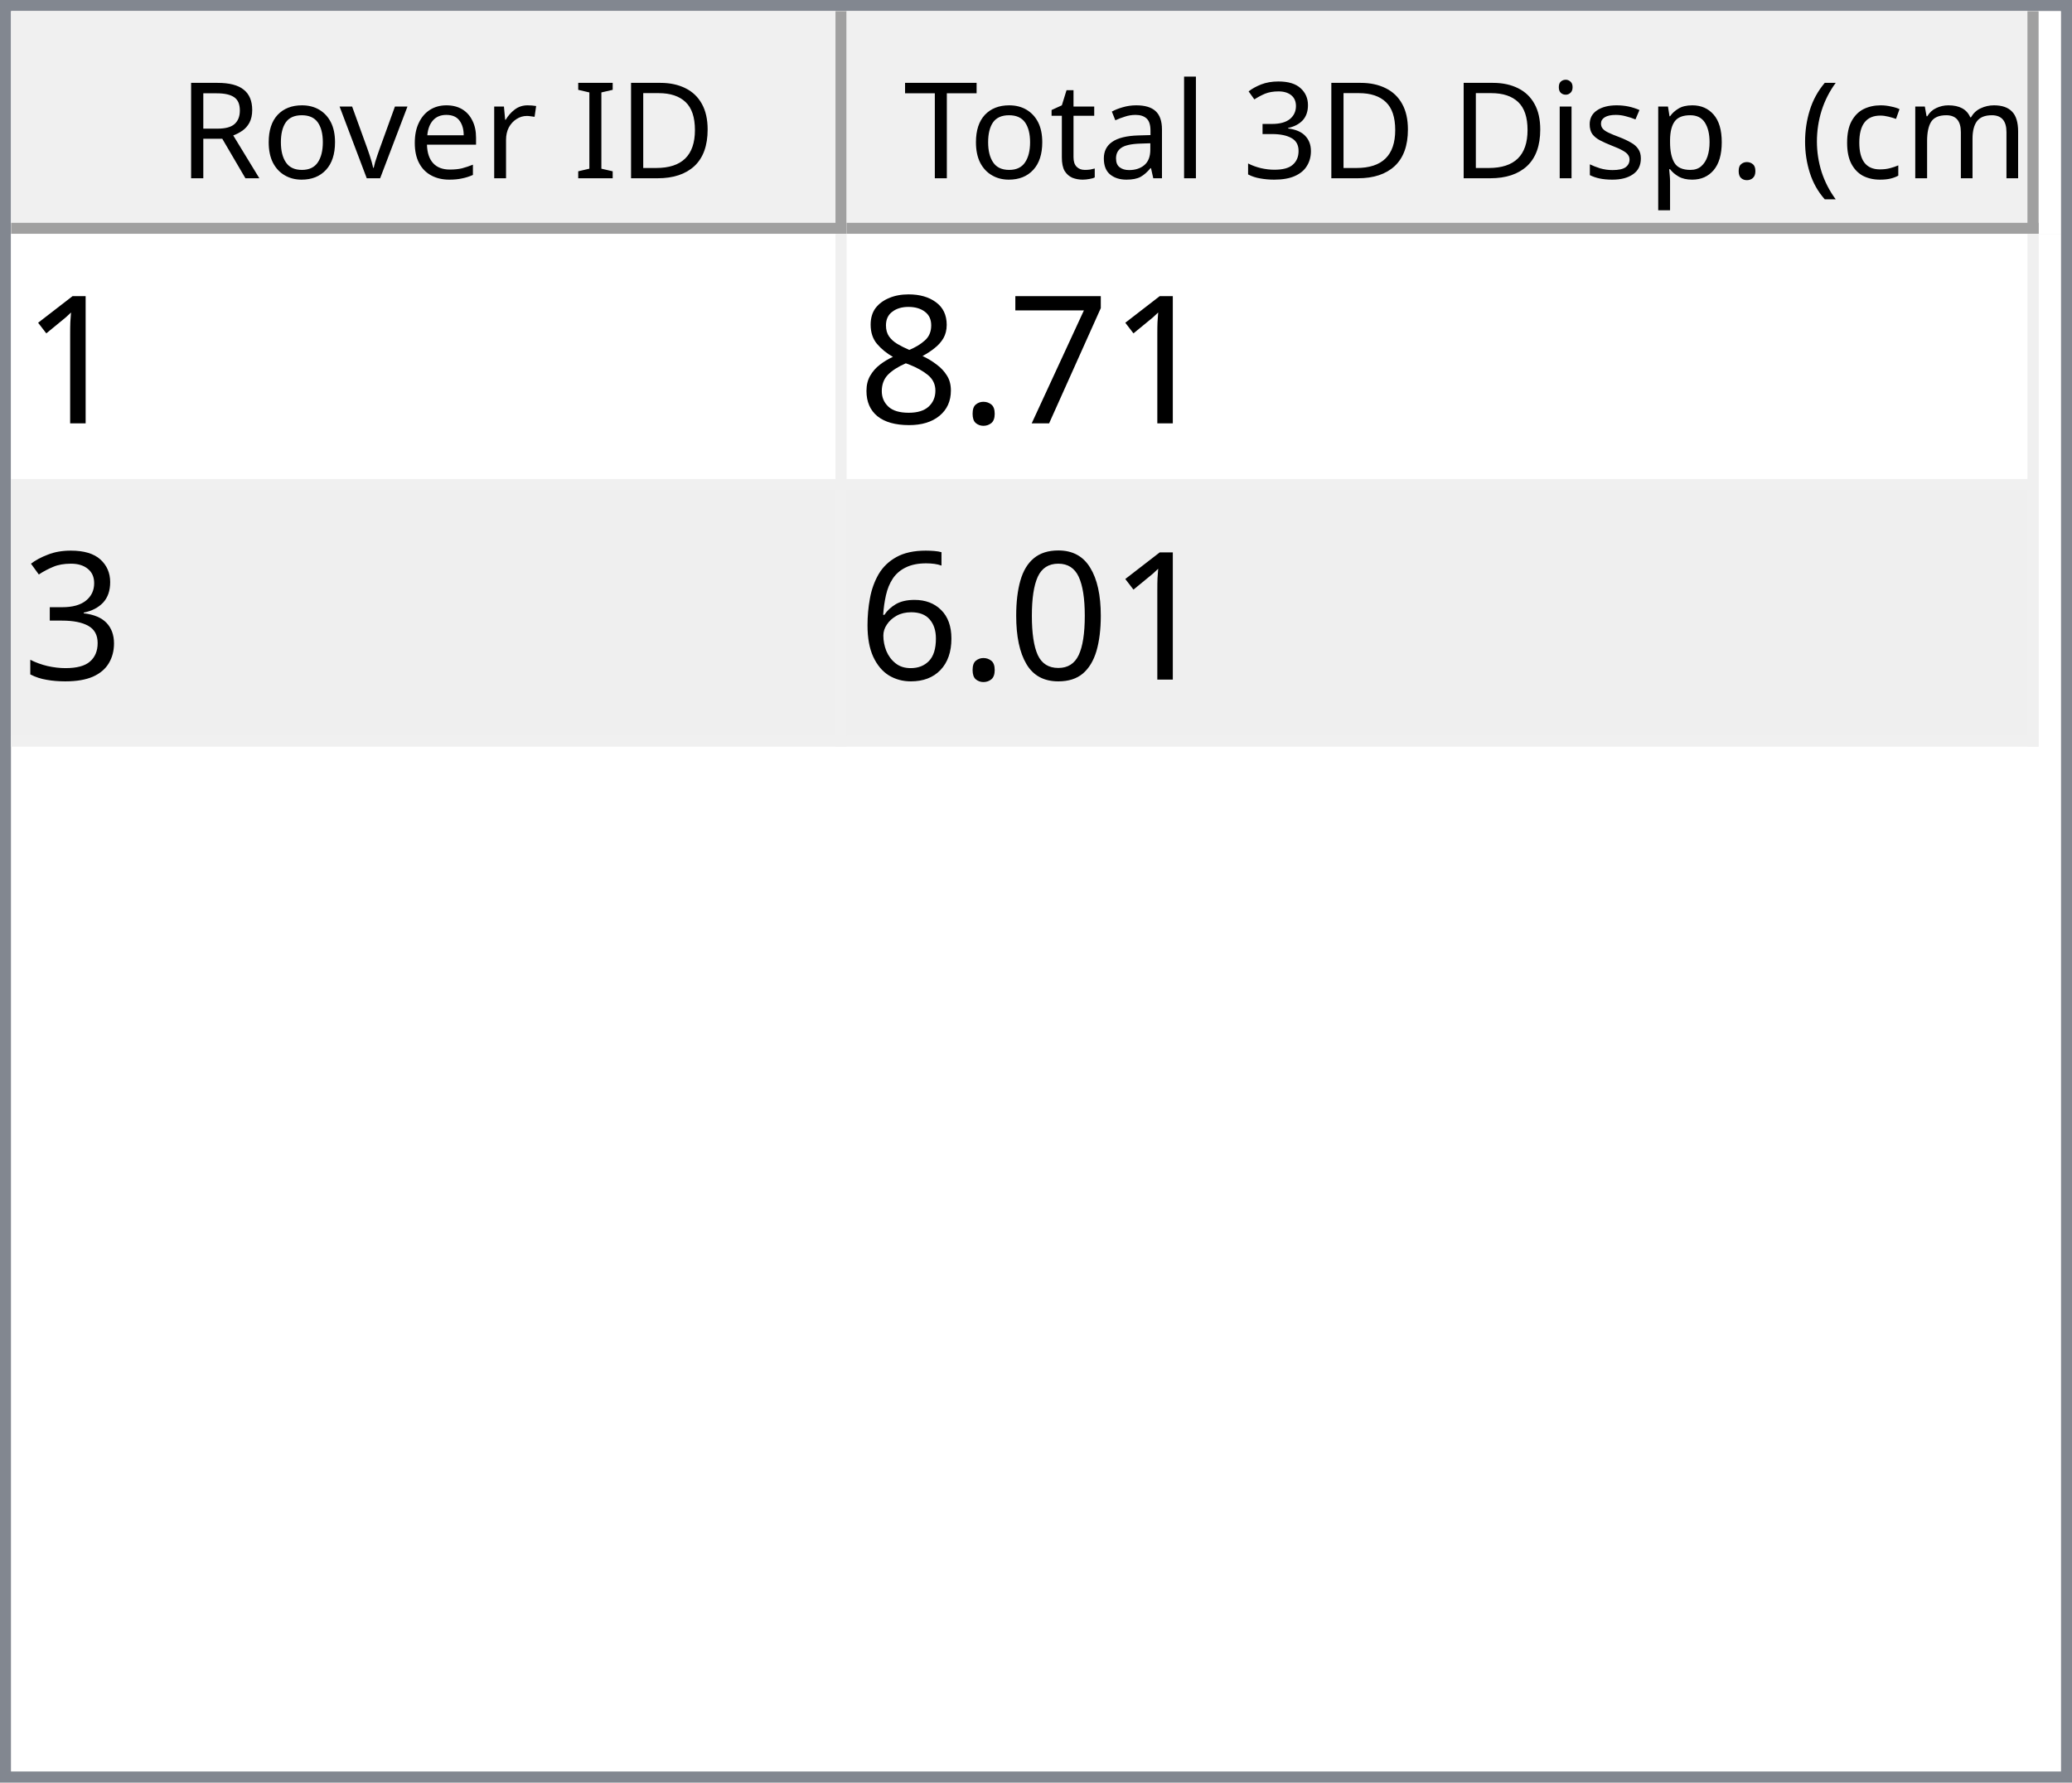
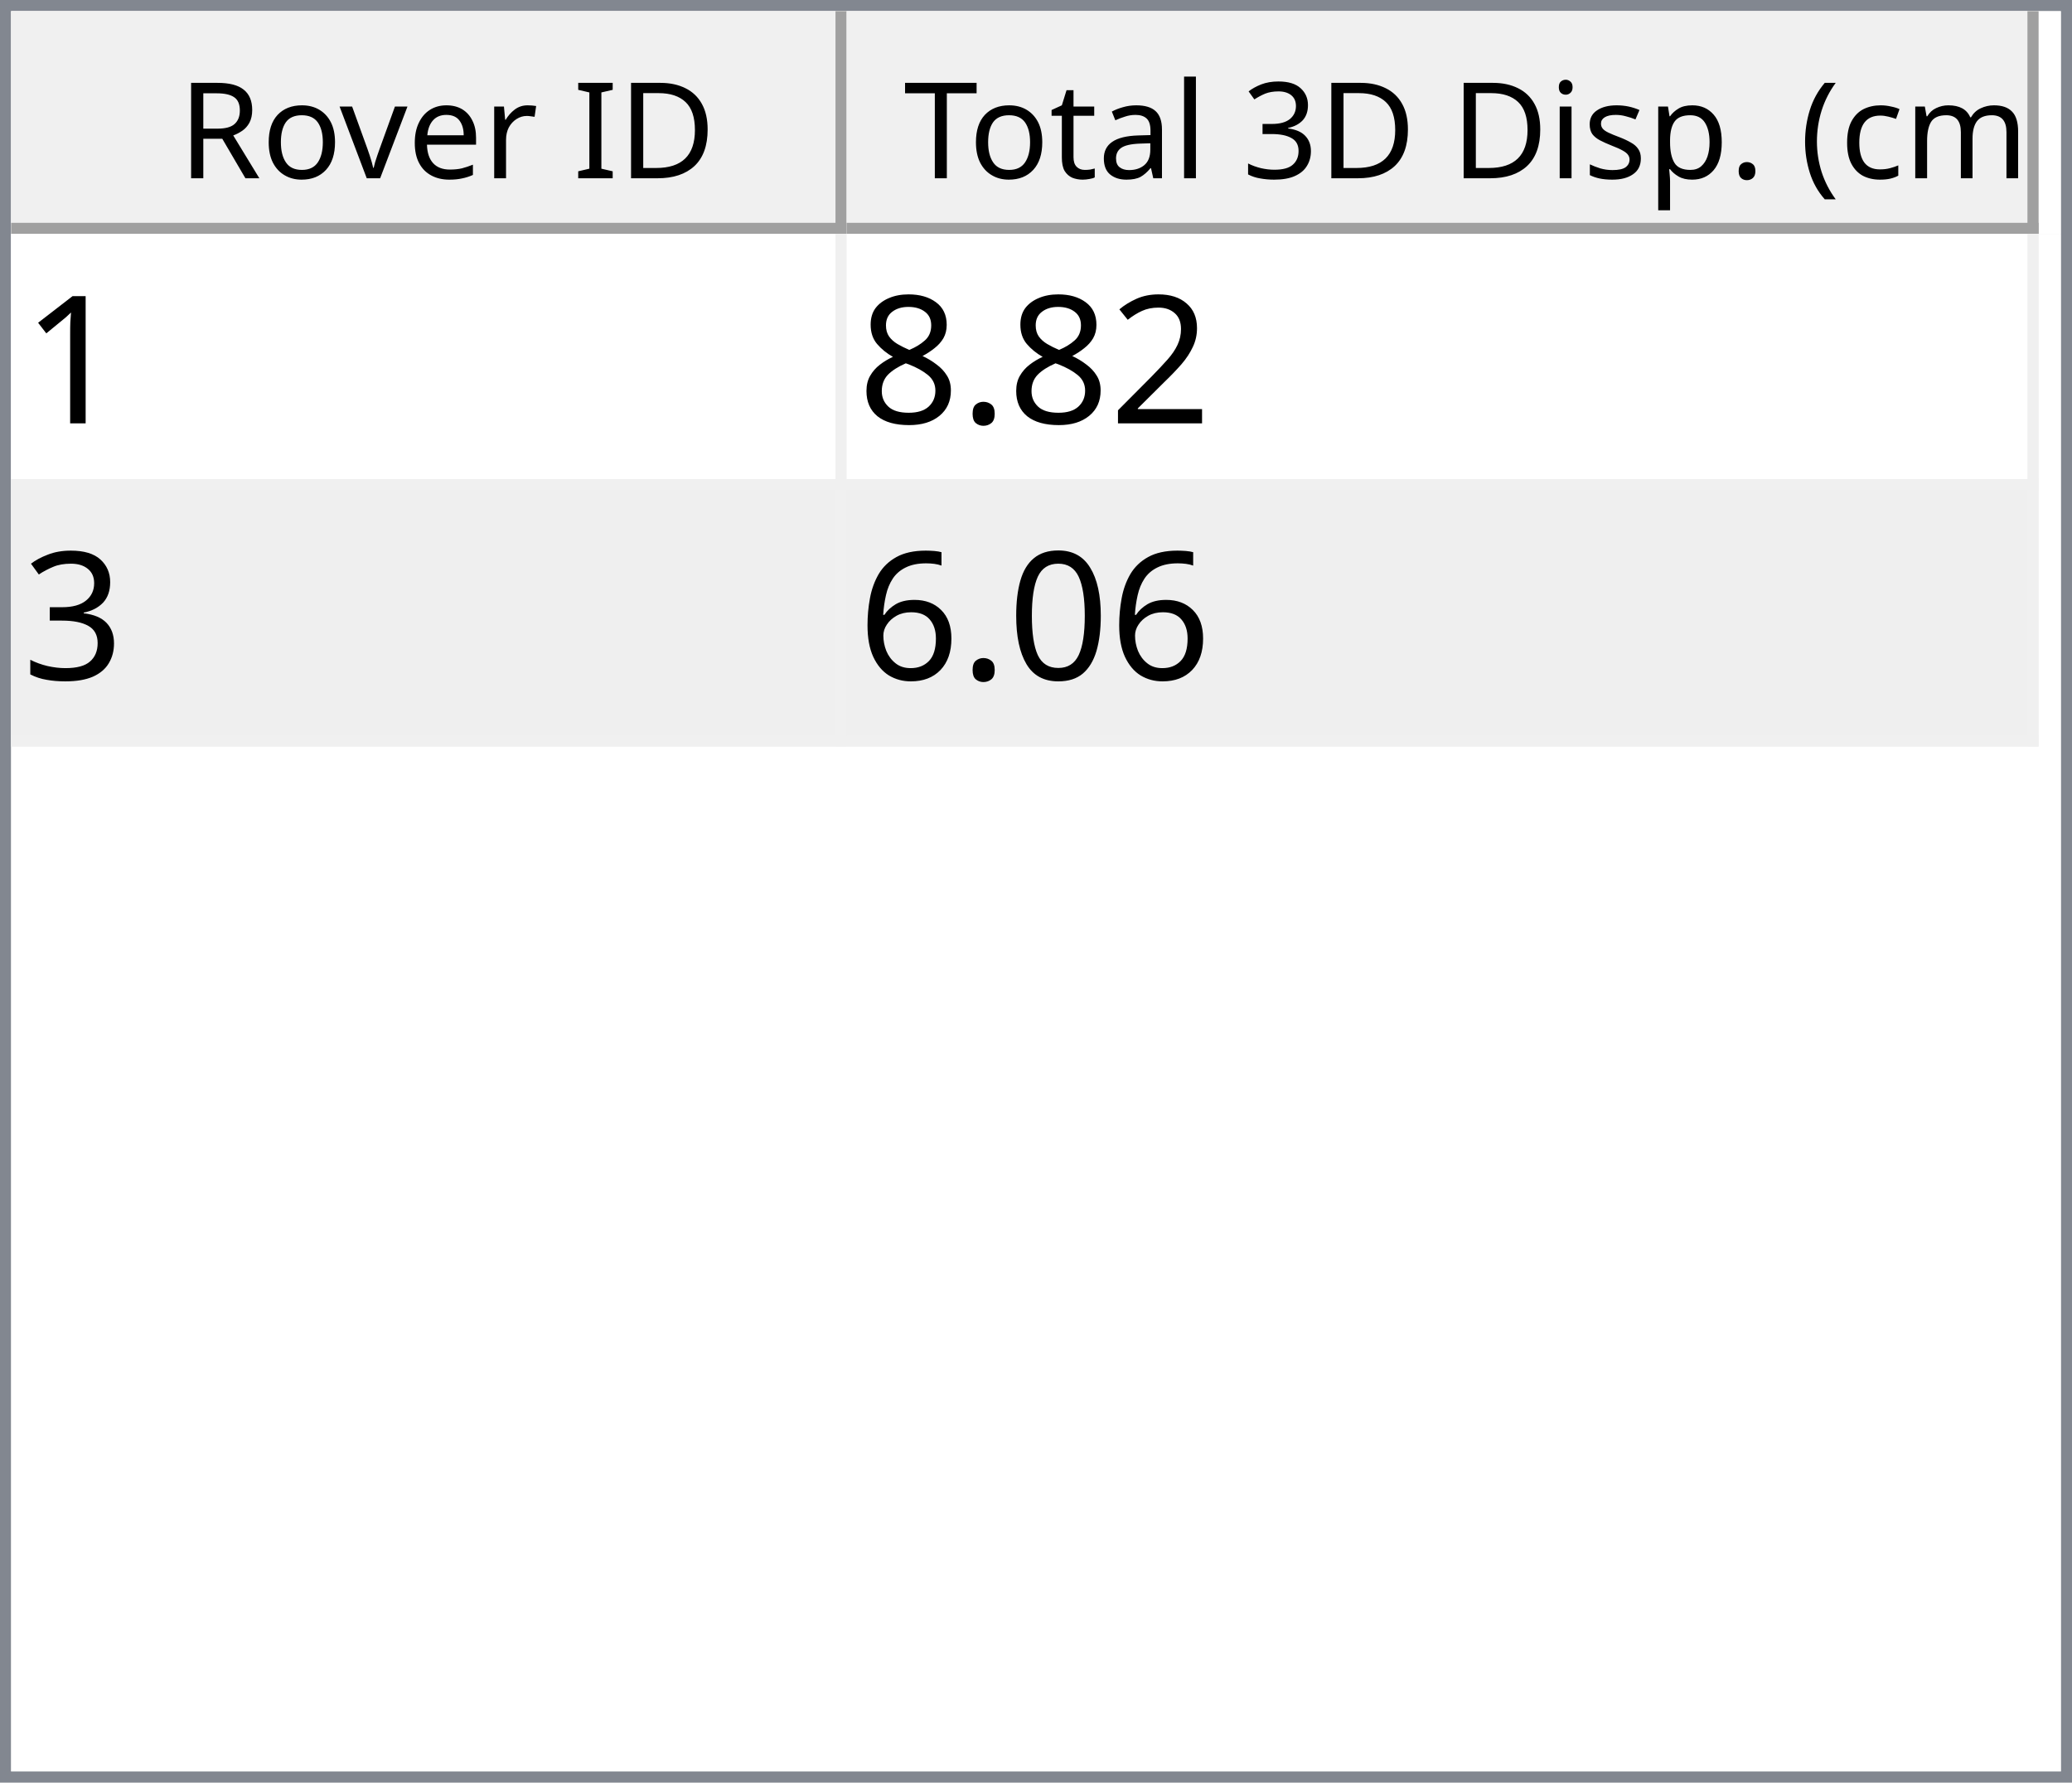
<svg xmlns="http://www.w3.org/2000/svg" style="fill-opacity:1; color-rendering:auto; color-interpolation:auto; text-rendering:auto; stroke:black; stroke-linecap:square; stroke-miterlimit:10; shape-rendering:auto; stroke-opacity:1; fill:black; stroke-dasharray:none; font-weight:normal; stroke-width:1; font-family:'Dialog'; font-style:normal; stroke-linejoin:miter; font-size:12px; stroke-dashoffset:0; image-rendering:auto;" width="186" height="160">
  <defs id="genericDefs" />
  <g>
    <defs id="defs1">
      <clipPath clipPathUnits="userSpaceOnUse" id="clipPath1">
        <path d="M0 0 L186 0 L186 160 L0 160 L0 0 Z" />
      </clipPath>
      <clipPath clipPathUnits="userSpaceOnUse" id="clipPath2">
        <path d="M0 0 L0 160 L186 160 L186 0 Z" />
      </clipPath>
      <clipPath clipPathUnits="userSpaceOnUse" id="clipPath3">
        <path d="M0 0 L0 20 L184 20 L184 0 Z" />
      </clipPath>
      <clipPath clipPathUnits="userSpaceOnUse" id="clipPath4">
        <path d="M0 0 L0 20 L75 20 L75 0 Z" />
      </clipPath>
      <clipPath clipPathUnits="userSpaceOnUse" id="clipPath5">
        <path d="M1 1 L1 19 L74 19 L74 1 Z" />
      </clipPath>
      <clipPath clipPathUnits="userSpaceOnUse" id="clipPath6">
        <path d="M0 0 L0 18 L73 18 L73 0 Z" />
      </clipPath>
      <clipPath clipPathUnits="userSpaceOnUse" id="clipPath7">
        <path d="M-0.5 -0.5 L-0.5 19.5 L74.5 19.5 L74.5 -0.5 Z" />
      </clipPath>
      <clipPath clipPathUnits="userSpaceOnUse" id="clipPath8">
        <path d="M0 0 L0 20 L107 20 L107 0 Z" />
      </clipPath>
      <clipPath clipPathUnits="userSpaceOnUse" id="clipPath9">
        <path d="M1 1 L1 19 L106 19 L106 1 Z" />
      </clipPath>
      <clipPath clipPathUnits="userSpaceOnUse" id="clipPath10">
        <path d="M0 0 L0 18 L105 18 L105 0 Z" />
      </clipPath>
      <clipPath clipPathUnits="userSpaceOnUse" id="clipPath11">
        <path d="M-0.5 -0.5 L-0.5 19.5 L106.5 19.5 L106.5 -0.5 Z" />
      </clipPath>
      <clipPath clipPathUnits="userSpaceOnUse" id="clipPath12">
        <path d="M0 0 L0 138 L184 138 L184 0 Z" />
      </clipPath>
      <clipPath clipPathUnits="userSpaceOnUse" id="clipPath13">
        <path d="M0 0 L0 46 L182 46 L182 0 Z" />
      </clipPath>
      <clipPath clipPathUnits="userSpaceOnUse" id="clipPath14">
        <path d="M-0.5 -0.5 L-0.5 45.5 L181.5 45.5 L181.5 -0.5 Z" />
      </clipPath>
      <clipPath clipPathUnits="userSpaceOnUse" id="clipPath15">
        <path d="M0 0 L0 22 L74 22 L74 0 Z" />
      </clipPath>
      <clipPath clipPathUnits="userSpaceOnUse" id="clipPath16">
        <path d="M0 0 L0 22 L106 22 L106 0 Z" />
      </clipPath>
      <font horiz-adv-x="64.551" id="font1">
        <font-face ascent="107.91" descent="25.098" units-per-em="100" style="font-style:normal; font-family:Segoe UI; font-weight:normal;" />
        <missing-glyph horiz-adv-x="64.551" d="M8.109 0 L8.109 68.266 L56.453 68.266 L56.453 0 L8.109 0 ZM15.328 7.234 L49.219 7.234 L49.219 61.031 L15.328 61.031 L15.328 7.234 Z" />
        <glyph unicode="D" horiz-adv-x="70.117" d="M9.188 0 L9.188 70.016 L28.516 70.016 Q65.531 70.016 65.531 35.891 Q65.531 19.672 55.25 9.836 Q44.969 0 27.734 0 L9.188 0 ZM17.391 62.594 L17.391 7.422 L27.828 7.422 Q41.609 7.422 49.273 14.797 Q56.938 22.172 56.938 35.688 Q56.938 62.594 28.328 62.594 L17.391 62.594 Z" />
        <glyph unicode="I" horiz-adv-x="26.611" d="M17.391 0 L9.188 0 L9.188 70.016 L17.391 70.016 L17.391 0 Z" />
        <glyph unicode=" " horiz-adv-x="27.393" d="" />
        <glyph unicode="r" horiz-adv-x="34.766" d="M34.188 41.891 Q32.078 43.5 28.125 43.5 Q23 43.5 19.555 38.672 Q16.109 33.844 16.109 25.484 L16.109 0 L8.109 0 L8.109 50 L16.109 50 L16.109 39.703 L16.312 39.703 Q18.016 44.969 21.531 47.922 Q25.047 50.875 29.391 50.875 Q32.516 50.875 34.188 50.203 L34.188 41.891 Z" />
        <glyph unicode="e" horiz-adv-x="52.295" d="M48.297 23 L12.984 23 Q13.188 14.656 17.484 10.109 Q21.781 5.562 29.297 5.562 Q37.75 5.562 44.828 11.141 L44.828 3.609 Q38.234 -1.172 27.391 -1.172 Q16.797 -1.172 10.742 5.641 Q4.688 12.453 4.688 24.812 Q4.688 36.469 11.305 43.82 Q17.922 51.172 27.734 51.172 Q37.547 51.172 42.922 44.828 Q48.297 38.484 48.297 27.203 L48.297 23 ZM40.094 29.781 Q40.047 36.719 36.75 40.578 Q33.453 44.438 27.594 44.438 Q21.922 44.438 17.969 40.383 Q14.016 36.328 13.094 29.781 L40.094 29.781 Z" />
        <glyph unicode="v" horiz-adv-x="47.9" d="M47.406 50 L27.484 0 L19.625 0 L0.688 50 L9.469 50 L22.172 13.672 Q23.578 9.672 23.922 6.688 L24.125 6.688 Q24.609 10.453 25.688 13.484 L38.969 50 L47.406 50 Z" />
        <glyph unicode="o" horiz-adv-x="58.594" d="M29 -1.172 Q17.922 -1.172 11.305 5.836 Q4.688 12.844 4.688 24.422 Q4.688 37.016 11.57 44.094 Q18.453 51.172 30.172 51.172 Q41.359 51.172 47.633 44.289 Q53.906 37.406 53.906 25.203 Q53.906 13.234 47.141 6.031 Q40.375 -1.172 29 -1.172 ZM29.594 44.438 Q21.875 44.438 17.383 39.188 Q12.891 33.938 12.891 24.703 Q12.891 15.828 17.43 10.695 Q21.969 5.562 29.594 5.562 Q37.359 5.562 41.531 10.594 Q45.703 15.625 45.703 24.906 Q45.703 34.281 41.531 39.359 Q37.359 44.438 29.594 44.438 Z" />
        <glyph unicode="R" horiz-adv-x="59.814" d="M59.375 0 L49.609 0 L37.891 19.625 Q36.281 22.359 34.766 24.289 Q33.25 26.219 31.664 27.438 Q30.078 28.656 28.25 29.219 Q26.422 29.781 24.125 29.781 L17.391 29.781 L17.391 0 L9.188 0 L9.188 70.016 L30.078 70.016 Q34.672 70.016 38.555 68.867 Q42.438 67.719 45.289 65.375 Q48.141 63.031 49.758 59.547 Q51.375 56.062 51.375 51.375 Q51.375 47.703 50.273 44.656 Q49.172 41.609 47.148 39.211 Q45.125 36.812 42.266 35.133 Q39.406 33.453 35.844 32.516 L35.844 32.328 Q37.594 31.547 38.891 30.547 Q40.188 29.547 41.359 28.18 Q42.531 26.812 43.68 25.078 Q44.828 23.344 46.234 21.047 L59.375 0 ZM17.391 62.594 L17.391 37.203 L28.516 37.203 Q31.594 37.203 34.203 38.133 Q36.812 39.062 38.719 40.797 Q40.625 42.531 41.703 45.047 Q42.781 47.562 42.781 50.688 Q42.781 56.297 39.141 59.445 Q35.5 62.594 28.609 62.594 L17.391 62.594 Z" />
        <glyph unicode=")" horiz-adv-x="30.176" d="M8.297 -15.922 L1.172 -15.922 Q16.406 2.344 16.406 26.812 Q16.406 51.469 1.078 70.016 L8.297 70.016 Q23.531 52.156 23.531 26.703 Q23.531 1.375 8.297 -15.922 Z" />
        <glyph unicode="m" horiz-adv-x="86.133" d="M79.109 0 L71.094 0 L71.094 28.719 Q71.094 37.016 68.531 40.727 Q65.969 44.438 59.906 44.438 Q54.781 44.438 51.195 39.75 Q47.609 35.062 47.609 28.516 L47.609 0 L39.594 0 L39.594 29.688 Q39.594 44.438 28.219 44.438 Q22.953 44.438 19.531 40.016 Q16.109 35.594 16.109 28.516 L16.109 0 L8.109 0 L8.109 50 L16.109 50 L16.109 42.094 L16.312 42.094 Q21.625 51.172 31.844 51.172 Q36.969 51.172 40.773 48.312 Q44.578 45.453 46 40.828 Q51.562 51.172 62.594 51.172 Q79.109 51.172 79.109 30.812 L79.109 0 Z" />
        <glyph unicode="c" horiz-adv-x="46.191" d="M42.188 2.297 Q36.422 -1.172 28.516 -1.172 Q17.828 -1.172 11.258 5.789 Q4.688 12.75 4.688 23.828 Q4.688 36.188 11.766 43.68 Q18.844 51.172 30.672 51.172 Q37.25 51.172 42.281 48.734 L42.281 40.531 Q36.719 44.438 30.375 44.438 Q22.703 44.438 17.797 38.945 Q12.891 33.453 12.891 24.516 Q12.891 15.719 17.508 10.641 Q22.125 5.562 29.891 5.562 Q36.422 5.562 42.188 9.906 L42.188 2.297 Z" />
        <glyph unicode="(" horiz-adv-x="30.176" d="M29.109 -15.922 L21.969 -15.922 Q6.844 1.375 6.844 26.703 Q6.844 52.156 21.969 70.016 L29.203 70.016 Q13.875 51.469 13.875 26.812 Q13.875 2.344 29.109 -15.922 Z" />
        <glyph unicode="." horiz-adv-x="21.68" d="M10.891 -1.078 Q8.641 -1.078 7.055 0.539 Q5.469 2.156 5.469 4.391 Q5.469 6.641 7.055 8.273 Q8.641 9.906 10.891 9.906 Q13.188 9.906 14.797 8.273 Q16.406 6.641 16.406 4.391 Q16.406 2.156 14.797 0.539 Q13.188 -1.078 10.891 -1.078 Z" />
        <glyph unicode="p" horiz-adv-x="58.789" d="M16.312 7.234 L16.109 7.234 L16.109 -23 L8.109 -23 L8.109 50 L16.109 50 L16.109 41.219 L16.312 41.219 Q22.219 51.172 33.594 51.172 Q43.266 51.172 48.688 44.461 Q54.109 37.75 54.109 26.469 Q54.109 13.922 48 6.375 Q41.891 -1.172 31.297 -1.172 Q21.578 -1.172 16.312 7.234 ZM16.109 27.391 L16.109 20.406 Q16.109 14.203 20.141 9.883 Q24.172 5.562 30.375 5.562 Q37.641 5.562 41.773 11.133 Q45.906 16.703 45.906 26.609 Q45.906 34.969 42.047 39.703 Q38.188 44.438 31.594 44.438 Q24.609 44.438 20.359 39.578 Q16.109 34.719 16.109 27.391 Z" />
        <glyph unicode="s" horiz-adv-x="42.432" d="M5.078 1.812 L5.078 10.406 Q11.625 5.562 19.484 5.562 Q30.031 5.562 30.031 12.594 Q30.031 14.594 29.125 15.992 Q28.219 17.391 26.68 18.461 Q25.141 19.531 23.07 20.383 Q21 21.234 18.609 22.172 Q15.281 23.484 12.766 24.828 Q10.25 26.172 8.57 27.859 Q6.891 29.547 6.031 31.695 Q5.172 33.844 5.172 36.719 Q5.172 40.234 6.789 42.945 Q8.406 45.656 11.086 47.484 Q13.766 49.312 17.211 50.242 Q20.656 51.172 24.312 51.172 Q30.812 51.172 35.938 48.922 L35.938 40.828 Q30.422 44.438 23.25 44.438 Q21 44.438 19.195 43.922 Q17.391 43.406 16.094 42.477 Q14.797 41.547 14.086 40.258 Q13.375 38.969 13.375 37.406 Q13.375 35.453 14.086 34.133 Q14.797 32.812 16.164 31.789 Q17.531 30.766 19.484 29.938 Q21.438 29.109 23.922 28.125 Q27.25 26.859 29.883 25.516 Q32.516 24.172 34.375 22.484 Q36.234 20.797 37.234 18.602 Q38.234 16.406 38.234 13.375 Q38.234 9.672 36.602 6.938 Q34.969 4.203 32.234 2.398 Q29.5 0.594 25.93 -0.289 Q22.359 -1.172 18.453 -1.172 Q10.75 -1.172 5.078 1.812 Z" />
        <glyph unicode="i" horiz-adv-x="24.219" d="M12.203 62.703 Q10.062 62.703 8.547 64.164 Q7.031 65.625 7.031 67.875 Q7.031 70.125 8.547 71.609 Q10.062 73.094 12.203 73.094 Q14.406 73.094 15.945 71.609 Q17.484 70.125 17.484 67.875 Q17.484 65.719 15.945 64.211 Q14.406 62.703 12.203 62.703 ZM16.109 0 L8.109 0 L8.109 50 L16.109 50 L16.109 0 Z" />
        <glyph unicode="3" horiz-adv-x="53.906" d="M46.531 19.828 Q46.531 15.094 44.75 11.211 Q42.969 7.328 39.719 4.57 Q36.469 1.812 31.93 0.297 Q27.391 -1.219 21.922 -1.219 Q11.922 -1.219 6 2.594 L6 11.188 Q13.094 5.609 22.219 5.609 Q25.875 5.609 28.828 6.539 Q31.781 7.469 33.906 9.227 Q36.031 10.984 37.18 13.477 Q38.328 15.969 38.328 19.094 Q38.328 32.812 18.797 32.812 L12.984 32.812 L12.984 39.594 L18.5 39.594 Q35.797 39.594 35.797 52.484 Q35.797 64.406 22.609 64.406 Q15.188 64.406 8.688 59.422 L8.688 67.188 Q15.375 71.188 24.609 71.188 Q29 71.188 32.57 69.969 Q36.141 68.75 38.68 66.555 Q41.219 64.359 42.609 61.281 Q44 58.203 44 54.5 Q44 40.672 30.031 36.719 L30.031 36.531 Q33.594 36.141 36.625 34.797 Q39.656 33.453 41.852 31.305 Q44.047 29.156 45.289 26.25 Q46.531 23.344 46.531 19.828 Z" />
        <glyph unicode="l" horiz-adv-x="24.219" d="M16.109 0 L8.109 0 L8.109 74.031 L16.109 74.031 L16.109 0 Z" />
        <glyph unicode="a" horiz-adv-x="50.879" d="M43.891 0 L35.891 0 L35.891 7.812 L35.688 7.812 Q30.469 -1.172 20.312 -1.172 Q12.844 -1.172 8.617 2.781 Q4.391 6.734 4.391 13.281 Q4.391 27.297 20.906 29.594 L35.891 31.688 Q35.891 44.438 25.594 44.438 Q16.547 44.438 9.281 38.281 L9.281 46.484 Q16.656 51.172 26.266 51.172 Q43.891 51.172 43.891 32.516 L43.891 0 ZM35.891 25.297 L23.828 23.641 Q18.266 22.859 15.43 20.875 Q12.594 18.891 12.594 13.875 Q12.594 10.203 15.211 7.883 Q17.828 5.562 22.172 5.562 Q28.125 5.562 32.008 9.742 Q35.891 13.922 35.891 20.312 L35.891 25.297 Z" />
        <glyph unicode="t" horiz-adv-x="33.887" d="M31.297 0.484 Q28.469 -1.078 23.828 -1.078 Q10.688 -1.078 10.688 13.578 L10.688 43.172 L2.094 43.172 L2.094 50 L10.688 50 L10.688 62.203 L18.703 64.797 L18.703 50 L31.297 50 L31.297 43.172 L18.703 43.172 L18.703 14.984 Q18.703 9.969 20.414 7.82 Q22.125 5.672 26.078 5.672 Q29.109 5.672 31.297 7.328 L31.297 0.484 Z" />
        <glyph unicode="T" horiz-adv-x="52.393" d="M50.594 62.594 L30.375 62.594 L30.375 0 L22.172 0 L22.172 62.594 L2 62.594 L2 70.016 L50.594 70.016 L50.594 62.594 Z" />
      </font>
      <font horiz-adv-x="75.0" id="font2">
        <font-face ascent="100.537" descent="21.973" units-per-em="100" style="font-style:normal; font-family:sans-serif; font-weight:normal;" />
        <missing-glyph horiz-adv-x="75.0" d="M12.5 0 L12.5 62.5 L62.5 62.5 L62.5 0 L12.5 0 ZM14.062 1.562 L60.938 1.562 L60.938 60.938 L14.062 60.938 L14.062 1.562 Z" />
        <glyph unicode="1" horiz-adv-x="55.615" d="M37.25 0 L28.469 0 L28.469 56 Q25.297 52.984 20.141 49.953 Q14.984 46.922 10.891 45.406 L10.891 53.906 Q18.266 57.375 23.781 62.305 Q29.297 67.234 31.594 71.875 L37.25 71.875 L37.25 0 Z" />
-         <glyph unicode="7" horiz-adv-x="55.615" d="M4.734 62.203 L4.734 70.656 L51.078 70.656 L51.078 63.812 Q44.234 56.547 37.523 44.484 Q30.812 32.422 27.156 19.672 Q24.516 10.688 23.781 0 L14.75 0 Q14.891 8.453 18.062 20.414 Q21.234 32.375 27.172 43.484 Q33.109 54.594 39.797 62.203 L4.734 62.203 Z" />
+         <glyph unicode="2" horiz-adv-x="55.615" d="M50.344 8.453 L50.344 0 L3.031 0 Q2.938 3.172 4.047 6.109 Q5.859 10.938 9.836 15.625 Q13.812 20.312 21.344 26.469 Q33.016 36.031 37.117 41.625 Q41.219 47.219 41.219 52.203 Q41.219 57.422 37.477 61.008 Q33.734 64.594 27.734 64.594 Q21.391 64.594 17.578 60.789 Q13.766 56.984 13.719 50.25 L4.688 51.172 Q5.609 61.281 11.664 66.578 Q17.719 71.875 27.938 71.875 Q38.234 71.875 44.242 66.164 Q50.25 60.453 50.25 52 Q50.25 47.703 48.492 43.555 Q46.734 39.406 42.656 34.812 Q38.578 30.219 29.109 22.219 Q21.188 15.578 18.945 13.211 Q16.703 10.844 15.234 8.453 L50.344 8.453 Z" />
        <glyph unicode="." horiz-adv-x="27.783" d="M9.078 0 L9.078 10.016 L19.094 10.016 L19.094 0 L9.078 0 Z" />
        <glyph unicode="8" horiz-adv-x="55.615" d="M17.672 38.812 Q12.203 40.828 9.57 44.539 Q6.938 48.25 6.938 53.422 Q6.938 61.234 12.555 66.555 Q18.172 71.875 27.484 71.875 Q36.859 71.875 42.578 66.43 Q48.297 60.984 48.297 53.172 Q48.297 48.188 45.68 44.508 Q43.062 40.828 37.75 38.812 Q44.344 36.672 47.781 31.883 Q51.219 27.094 51.219 20.453 Q51.219 11.281 44.727 5.031 Q38.234 -1.219 27.641 -1.219 Q17.047 -1.219 10.547 5.055 Q4.047 11.328 4.047 20.703 Q4.047 27.688 7.594 32.398 Q11.141 37.109 17.672 38.812 ZM15.922 53.719 Q15.922 48.641 19.195 45.414 Q22.469 42.188 27.688 42.188 Q32.766 42.188 36.016 45.383 Q39.266 48.578 39.266 53.219 Q39.266 58.062 35.914 61.359 Q32.562 64.656 27.594 64.656 Q22.562 64.656 19.242 61.43 Q15.922 58.203 15.922 53.719 ZM13.094 20.656 Q13.094 16.891 14.875 13.375 Q16.656 9.859 20.172 7.93 Q23.688 6 27.734 6 Q34.031 6 38.133 10.055 Q42.234 14.109 42.234 20.359 Q42.234 26.703 38.016 30.859 Q33.797 35.016 27.438 35.016 Q21.234 35.016 17.164 30.914 Q13.094 26.812 13.094 20.656 Z" />
        <glyph unicode="3" horiz-adv-x="55.615" d="M4.203 18.891 L12.984 20.062 Q14.5 12.594 18.141 9.297 Q21.781 6 27 6 Q33.203 6 37.477 10.297 Q41.75 14.594 41.75 20.953 Q41.75 27 37.797 30.93 Q33.844 34.859 27.734 34.859 Q25.25 34.859 21.531 33.891 L22.516 41.609 Q23.391 41.5 23.922 41.5 Q29.547 41.5 34.039 44.43 Q38.531 47.359 38.531 53.469 Q38.531 58.297 35.258 61.477 Q31.984 64.656 26.812 64.656 Q21.688 64.656 18.266 61.43 Q14.844 58.203 13.875 51.766 L5.078 53.328 Q6.688 62.156 12.398 67.016 Q18.109 71.875 26.609 71.875 Q32.469 71.875 37.398 69.359 Q42.328 66.844 44.945 62.5 Q47.562 58.156 47.562 53.266 Q47.562 48.641 45.07 44.828 Q42.578 41.016 37.703 38.766 Q44.047 37.312 47.562 32.695 Q51.078 28.078 51.078 21.141 Q51.078 11.766 44.242 5.25 Q37.406 -1.266 26.953 -1.266 Q17.531 -1.266 11.305 4.352 Q5.078 9.969 4.203 18.891 Z" />
        <glyph unicode="0" horiz-adv-x="55.615" d="M4.156 35.297 Q4.156 48 6.766 55.742 Q9.375 63.484 14.523 67.68 Q19.672 71.875 27.484 71.875 Q33.25 71.875 37.594 69.555 Q41.938 67.234 44.773 62.867 Q47.609 58.5 49.219 52.227 Q50.828 45.953 50.828 35.297 Q50.828 22.703 48.242 14.969 Q45.656 7.234 40.508 3.008 Q35.359 -1.219 27.484 -1.219 Q17.141 -1.219 11.234 6.203 Q4.156 15.141 4.156 35.297 ZM13.188 35.297 Q13.188 17.672 17.312 11.836 Q21.438 6 27.484 6 Q33.547 6 37.672 11.859 Q41.797 17.719 41.797 35.297 Q41.797 52.984 37.672 58.789 Q33.547 64.594 27.391 64.594 Q21.344 64.594 17.719 59.469 Q13.188 52.938 13.188 35.297 Z" />
        <glyph unicode="6" horiz-adv-x="55.615" d="M49.75 54.047 L41.016 53.375 Q39.844 58.547 37.703 60.891 Q34.125 64.656 28.906 64.656 Q24.703 64.656 21.531 62.312 Q17.391 59.281 14.992 53.469 Q12.594 47.656 12.5 36.922 Q15.672 41.75 20.266 44.094 Q24.859 46.438 29.891 46.438 Q38.672 46.438 44.852 39.969 Q51.031 33.5 51.031 23.25 Q51.031 16.5 48.125 10.719 Q45.219 4.938 40.141 1.859 Q35.062 -1.219 28.609 -1.219 Q17.625 -1.219 10.695 6.859 Q3.766 14.938 3.766 33.5 Q3.766 54.25 11.422 63.672 Q18.109 71.875 29.438 71.875 Q37.891 71.875 43.289 67.141 Q48.688 62.406 49.75 54.047 ZM13.875 23.188 Q13.875 18.656 15.797 14.508 Q17.719 10.359 21.188 8.18 Q24.656 6 28.469 6 Q34.031 6 38.039 10.492 Q42.047 14.984 42.047 22.703 Q42.047 30.125 38.086 34.398 Q34.125 38.672 28.125 38.672 Q22.172 38.672 18.023 34.398 Q13.875 30.125 13.875 23.188 Z" />
      </font>
    </defs>
    <g style="fill:white; stroke:white;">
      <rect x="0" y="0" width="186" style="clip-path:url(#clipPath1); stroke:none;" height="160" />
    </g>
    <g style="fill:white; text-rendering:optimizeSpeed; color-rendering:optimizeSpeed; image-rendering:optimizeSpeed; shape-rendering:crispEdges; stroke:white; color-interpolation:sRGB;">
      <rect x="0" width="186" height="160" y="0" style="stroke:none;" />
      <path style="stroke:none;" d="M0 160 L186 160 L186 0 L0 0 Z" />
    </g>
    <g style="fill:rgb(240,240,240); font-family:'Segoe UI'; stroke:rgb(240,240,240);">
      <rect x="0" y="0" width="186" style="clip-path:url(#clipPath2); stroke:none;" height="160" />
    </g>
    <g style="fill:rgb(130,135,144); font-family:'Segoe UI'; stroke:rgb(130,135,144);">
      <path d="M0 0 L186 0 L186 160 L0 160 L0 0 ZM1 1 L185 1 L185 159 L1 159 L1 1 Z" style="fill-rule:evenodd; clip-path:url(#clipPath2); stroke:none;" />
    </g>
    <g style="fill:white; font-family:'Segoe UI'; stroke:white;" transform="translate(1,1)">
      <rect x="0" y="0" width="184" style="clip-path:url(#clipPath3); stroke:none;" height="20" />
    </g>
    <g style="fill:rgb(240,240,240); font-family:'Segoe UI'; stroke:rgb(240,240,240);" transform="translate(1,1)">
      <rect x="0" y="0" width="75" style="clip-path:url(#clipPath4); stroke:none;" height="20" />
    </g>
    <g style="font-family:'Segoe UI';" transform="translate(2,2)">
      <text x="14" xml:space="preserve" y="14" style="clip-path:url(#clipPath6); stroke:none;">Rover ID</text>
    </g>
    <g style="fill:rgb(160,160,160); font-family:'Segoe UI'; stroke:rgb(160,160,160); stroke-linejoin:bevel;" transform="translate(1.5,1.5)">
      <line x1="74" x2="74" y1="0" style="fill:none; clip-path:url(#clipPath7);" y2="19" />
    </g>
    <g style="fill:rgb(160,160,160); font-family:'Segoe UI'; stroke:rgb(160,160,160); stroke-linejoin:bevel;" transform="matrix(1,0,0,1,1,1) translate(0.5,0.5)">
      <line x1="0" x2="74" y1="19" style="fill:none; clip-path:url(#clipPath7);" y2="19" />
    </g>
    <g style="fill:rgb(240,240,240); font-family:'Segoe UI'; stroke:rgb(240,240,240);" transform="translate(76,1)">
      <rect x="0" y="0" width="107" style="clip-path:url(#clipPath8); stroke:none;" height="20" />
    </g>
    <g style="font-family:'Segoe UI';" transform="translate(77,2)">
      <text x="1" xml:space="preserve" y="14" style="clip-path:url(#clipPath10); stroke:none;"> Total 3D Disp. (cm)</text>
    </g>
    <g style="fill:rgb(160,160,160); font-family:'Segoe UI'; stroke:rgb(160,160,160); stroke-linejoin:bevel;" transform="translate(76.5,1.5)">
      <line x1="106" x2="106" y1="0" style="fill:none; clip-path:url(#clipPath11);" y2="19" />
    </g>
    <g style="fill:rgb(160,160,160); font-family:'Segoe UI'; stroke:rgb(160,160,160); stroke-linejoin:bevel;" transform="matrix(1,0,0,1,76,1) translate(0.5,0.5)">
      <line x1="0" x2="106" y1="19" style="fill:none; clip-path:url(#clipPath11);" y2="19" />
    </g>
    <g style="fill:white; font-family:'Segoe UI'; stroke:white;" transform="translate(1,21)">
      <rect x="0" y="0" width="184" style="clip-path:url(#clipPath12); stroke:none;" height="138" />
    </g>
    <g style="fill:rgb(240,240,240); font-size:16px; font-family:sans-serif; stroke:rgb(240,240,240);" transform="translate(1,21)">
      <rect x="0" y="0" width="182" style="clip-path:url(#clipPath13); stroke:none;" height="46" />
      <line transform="translate(0.5,0.5)" x1="0" x2="181" y1="22" style="clip-path:url(#clipPath14); fill:none; stroke-linejoin:bevel;" y2="22" />
    </g>
    <g transform="matrix(1,0,0,1,1,21) translate(0.5,0.5)" style="fill:rgb(240,240,240); font-size:16px; font-family:sans-serif; stroke:rgb(240,240,240); stroke-linejoin:bevel;">
      <line x1="0" x2="181" y1="45" style="fill:none; clip-path:url(#clipPath14);" y2="45" />
    </g>
    <g transform="matrix(1,0,0,1,1,21) translate(0.5,0.5)" style="fill:rgb(240,240,240); font-size:16px; font-family:sans-serif; stroke:rgb(240,240,240); stroke-linejoin:bevel;">
      <line x1="74" x2="74" y1="0" style="fill:none; clip-path:url(#clipPath14);" y2="45" />
    </g>
    <g transform="matrix(1,0,0,1,1,21) translate(0.5,0.5)" style="fill:rgb(240,240,240); font-size:16px; font-family:sans-serif; stroke:rgb(240,240,240); stroke-linejoin:bevel;">
      <line x1="181" x2="181" y1="0" style="fill:none; clip-path:url(#clipPath14);" y2="45" />
    </g>
    <g style="fill:white; font-size:16px; font-family:sans-serif; stroke:white;" transform="matrix(1,0,0,1,1,21)">
      <rect x="0" y="0" width="74" style="clip-path:url(#clipPath15); stroke:none;" height="22" />
      <text x="1" y="17" style="fill:black; clip-path:url(#clipPath15); stroke:none;" xml:space="preserve">1</text>
    </g>
    <g style="fill:white; font-size:16px; font-family:sans-serif; stroke:white;" transform="matrix(1,0,0,1,1,21) translate(75,0)">
      <rect x="0" y="0" width="106" style="clip-path:url(#clipPath16); stroke:none;" height="22" />
-       <text x="1" y="17" style="fill:black; clip-path:url(#clipPath16); stroke:none;" xml:space="preserve">8.71</text>
+       <text x="1" y="17" style="fill:black; clip-path:url(#clipPath16); stroke:none;" xml:space="preserve">8.82</text>
    </g>
    <g style="fill:rgb(239,239,239); font-size:16px; font-family:sans-serif; stroke:rgb(239,239,239);" transform="matrix(1,0,0,1,1,21) translate(0,23)">
      <rect x="0" y="0" width="74" style="clip-path:url(#clipPath15); stroke:none;" height="22" />
      <text x="1" y="17" style="fill:black; clip-path:url(#clipPath15); stroke:none;" xml:space="preserve">3</text>
    </g>
    <g style="fill:rgb(239,239,239); font-size:16px; font-family:sans-serif; stroke:rgb(239,239,239);" transform="matrix(1,0,0,1,1,21) translate(75,23)">
      <rect x="0" y="0" width="106" style="clip-path:url(#clipPath16); stroke:none;" height="22" />
-       <text x="1" y="17" style="fill:black; clip-path:url(#clipPath16); stroke:none;" xml:space="preserve">6.01</text>
+       <text x="1" y="17" style="fill:black; clip-path:url(#clipPath16); stroke:none;" xml:space="preserve">6.06</text>
    </g>
  </g>
</svg>
